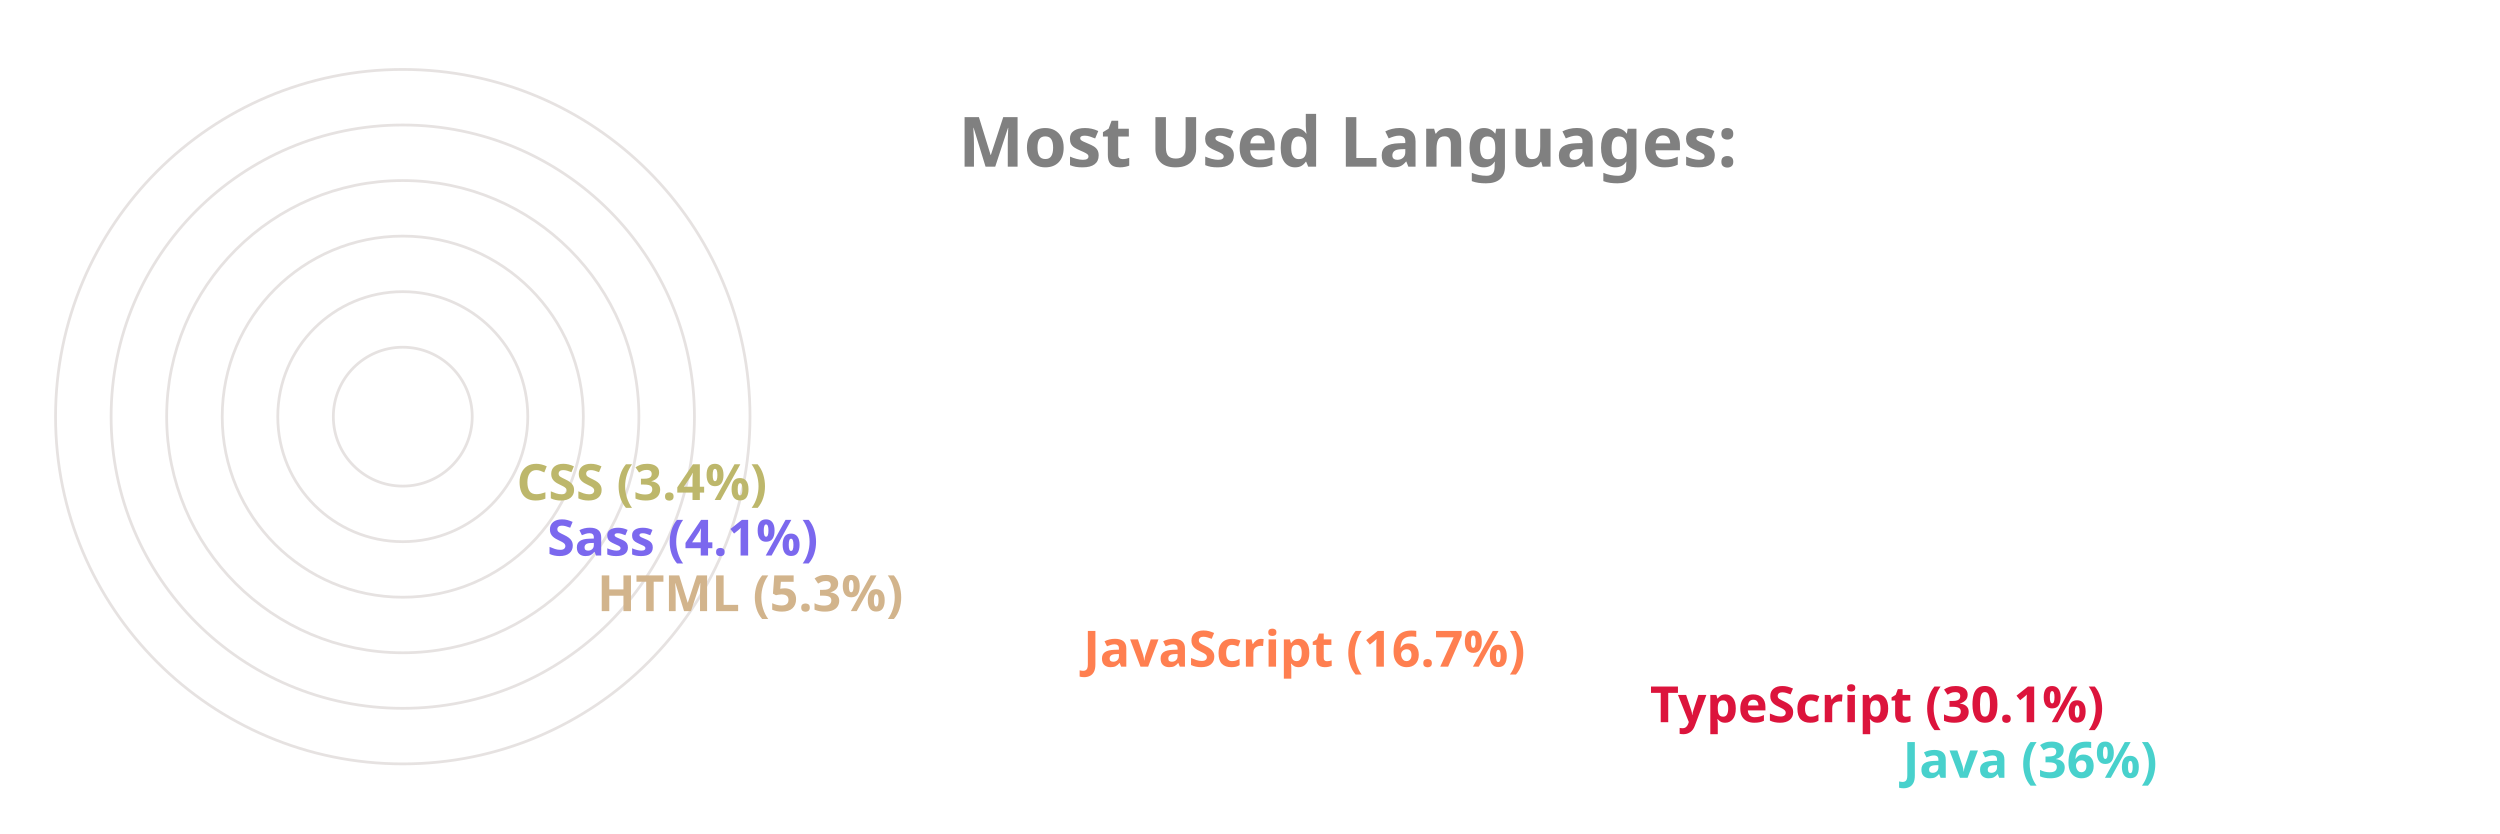
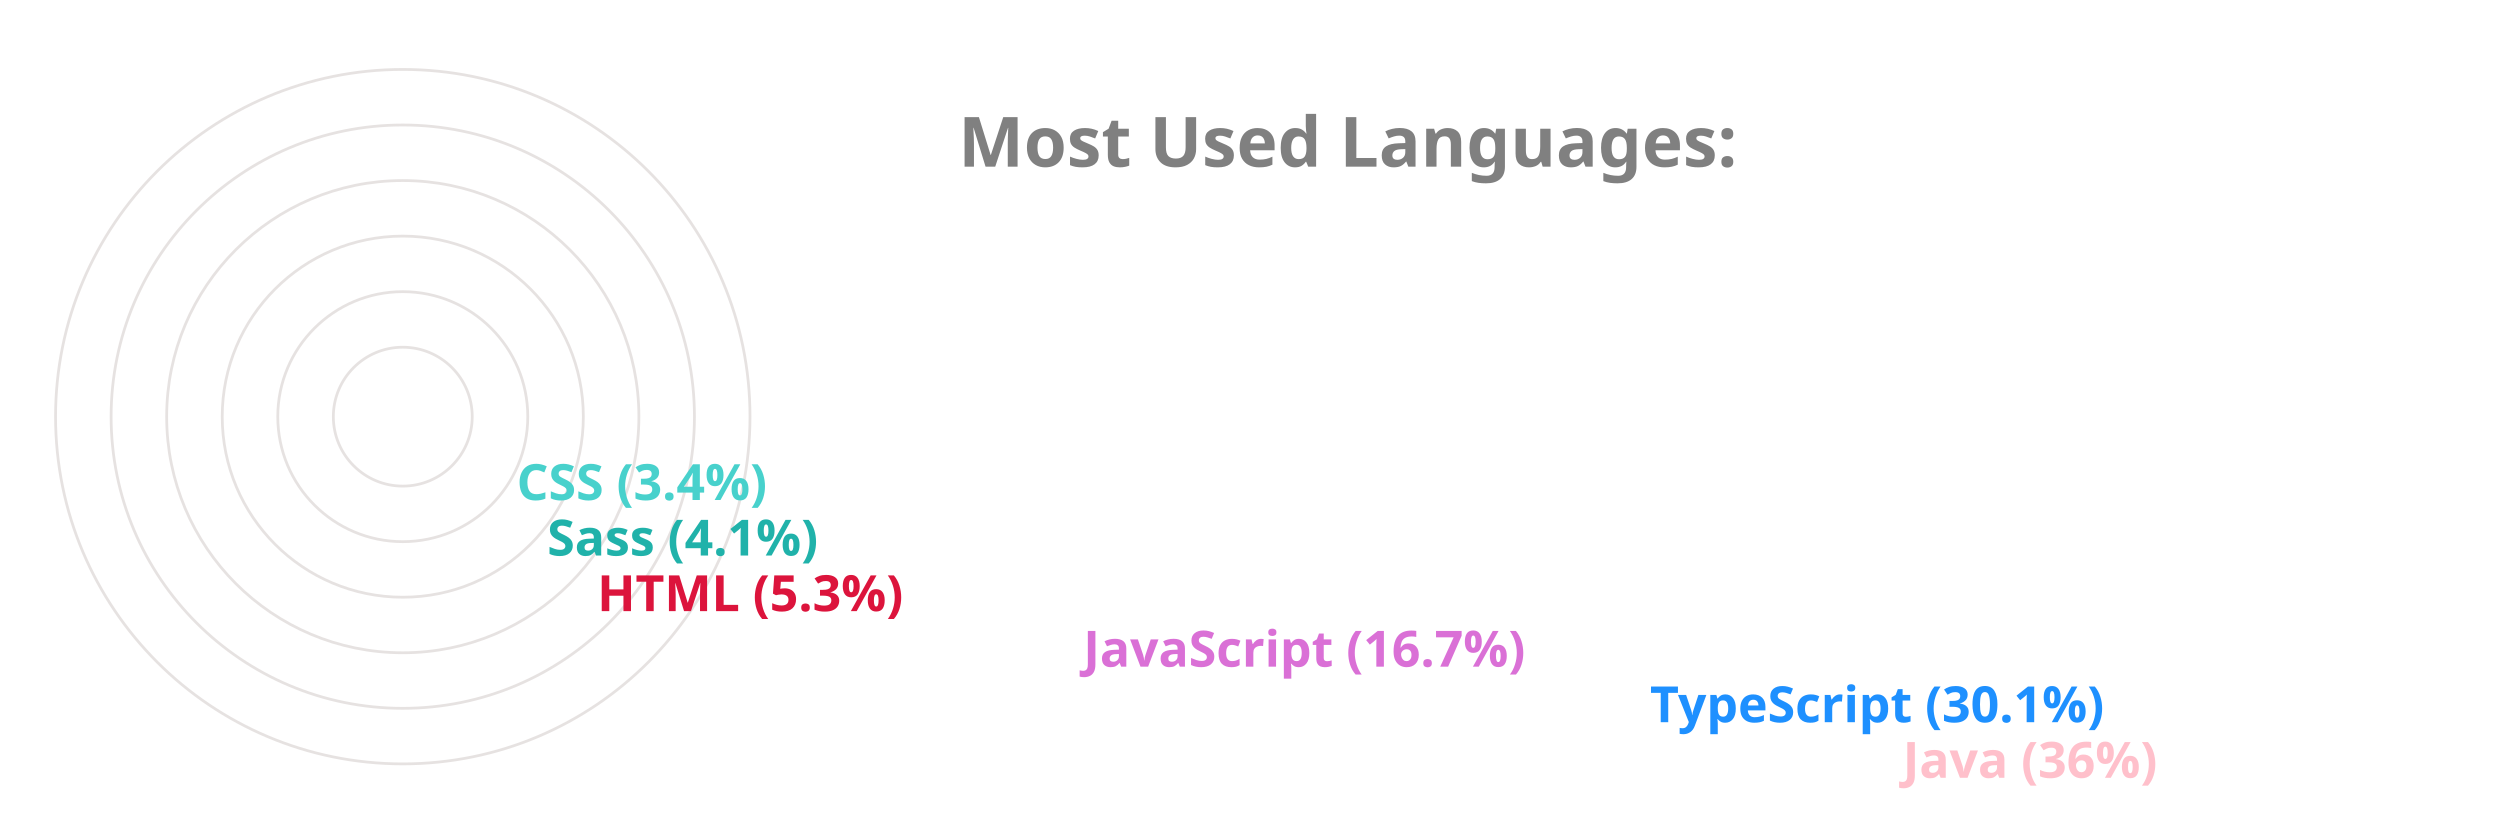
<svg xmlns="http://www.w3.org/2000/svg" viewBox="0 0 650 300" height="200px" width="600px">
  <style>
		.label {
			font: bold 25px sans-serif;
			color: #404040;
			-webkit-text-stroke: 1px white;
	  	}
		.name {
			font: bold 18px sans-serif;
			color: #404040;
	  	}

		.line {
			stroke-dasharray: 1000;
			stroke-dashoffset: 1000;
			animation: dash 3.5s ease-in-out forwards;	
			animation-iteration-count: infinite;
			animation-direction: alternate-reverse;
		}

		.path {
			stroke-dasharray: 1000;
			stroke-dashoffset: 1000;
			animation: dash 3.5s ease-in-out forwards;	
			animation-iteration-count: infinite;
			animation-direction: alternate-reverse;
		}
		  
		@keyframes dash {
			to {
				stroke-dashoffset: 0;
			}
		}

	</style>
  <g stroke="#E6E2E1" fill="none" stroke-width="1">
    <circle cx="20" cy="150" r="125" />
    <circle cx="20" cy="150" r="105" />
    <circle cx="20" cy="150" r="85" />
    <circle cx="20" cy="150" r="65" />
    <circle cx="20" cy="150" r="45" />
    <circle cx="20" cy="150" r="25" />
  </g>
  <g fill="none" stroke-width="20" class="line">
-     <line x2="550" y2="275" x1="20" y1="275" stroke="MediumTurquoise" />
-     <line x2="459" y2="255" x1="20" y1="255" stroke="Crimson" />
-     <line x2="255" y2="235" x1="20" y1="235" stroke="Coral" />
-     <line x2="80" y2="215" x1="20" y1="215" stroke="Tan" />
-     <line x2="62" y2="195" x1="20" y1="195" stroke="MediumSlateBlue" />
-     <line x2="51" y2="175" x1="20" y1="175" stroke="DarkKhaki" />
+     <line x2="550" y2="275" x1="20" y1="275" stroke="Pink" />
+     <line x2="459" y2="255" x1="20" y1="255" stroke="DodgerBlue" />
+     <line x2="255" y2="235" x1="20" y1="235" stroke="Orchid" />
+     <line x2="80" y2="215" x1="20" y1="215" stroke="Crimson" />
+     <line x2="62" y2="195" x1="20" y1="195" stroke="LightSeaGreen" />
+     <line x2="51" y2="175" x1="20" y1="175" stroke="MediumTurquoise" />
  </g>
  <g fill="none" stroke-width="20" stroke-linecap="round" class="path">
-     <path d="M 20 275 A 125 125 45 0 1 -81 76" stroke="MediumTurquoise" />
-     <path d="M 20 255 A 105 105 45 0 1 -70 97" stroke="Crimson" />
-     <path d="M 20 235 A 85 85 45 0 1 -61 125" stroke="Coral" />
-     <path d="M 20 215 A 65 65 45 0 1 -44 144" stroke="Tan" />
-     <path d="M 20 195 A 45 45 45 0 1 -24 146" stroke="MediumSlateBlue" />
-     <path d="M 20 175 A 25 25 45 0 1 -4 148" stroke="DarkKhaki" />
+     <path d="M 20 275 A 125 125 45 0 1 -81 76" stroke="Pink" />
+     <path d="M 20 255 A 105 105 45 0 1 -70 97" stroke="DodgerBlue" />
+     <path d="M 20 235 A 85 85 45 0 1 -61 125" stroke="Orchid" />
+     <path d="M 20 215 A 65 65 45 0 1 -44 144" stroke="Crimson" />
+     <path d="M 20 195 A 45 45 45 0 1 -24 146" stroke="LightSeaGreen" />
+     <path d="M 20 175 A 25 25 45 0 1 -4 148" stroke="MediumTurquoise" />
  </g>
  <g class="name">
-     <text x="560" y="280" fill="MediumTurquoise">Java (36%)</text>
-     <text x="469" y="260" fill="Crimson">TypeScript (30.1%)</text>
-     <text x="265" y="240" fill="Coral">JavaScript (16.7%)</text>
-     <text x="90" y="220" fill="Tan">HTML (5.3%)</text>
-     <text x="72" y="200" fill="MediumSlateBlue">Sass (4.1%)</text>
-     <text x="61" y="180" fill="DarkKhaki">CSS (3.4%)</text>
+     <text x="560" y="280" fill="Pink">Java (36%)</text>
+     <text x="469" y="260" fill="DodgerBlue">TypeScript (30.1%)</text>
+     <text x="265" y="240" fill="Orchid">JavaScript (16.7%)</text>
+     <text x="90" y="220" fill="Crimson">HTML (5.3%)</text>
+     <text x="72" y="200" fill="LightSeaGreen">Sass (4.1%)</text>
+     <text x="61" y="180" fill="MediumTurquoise">CSS (3.4%)</text>
  </g>
  <g class="label">
    <text x="220" y="60" fill="grey">Most Used Languages:</text>
  </g>
</svg>
